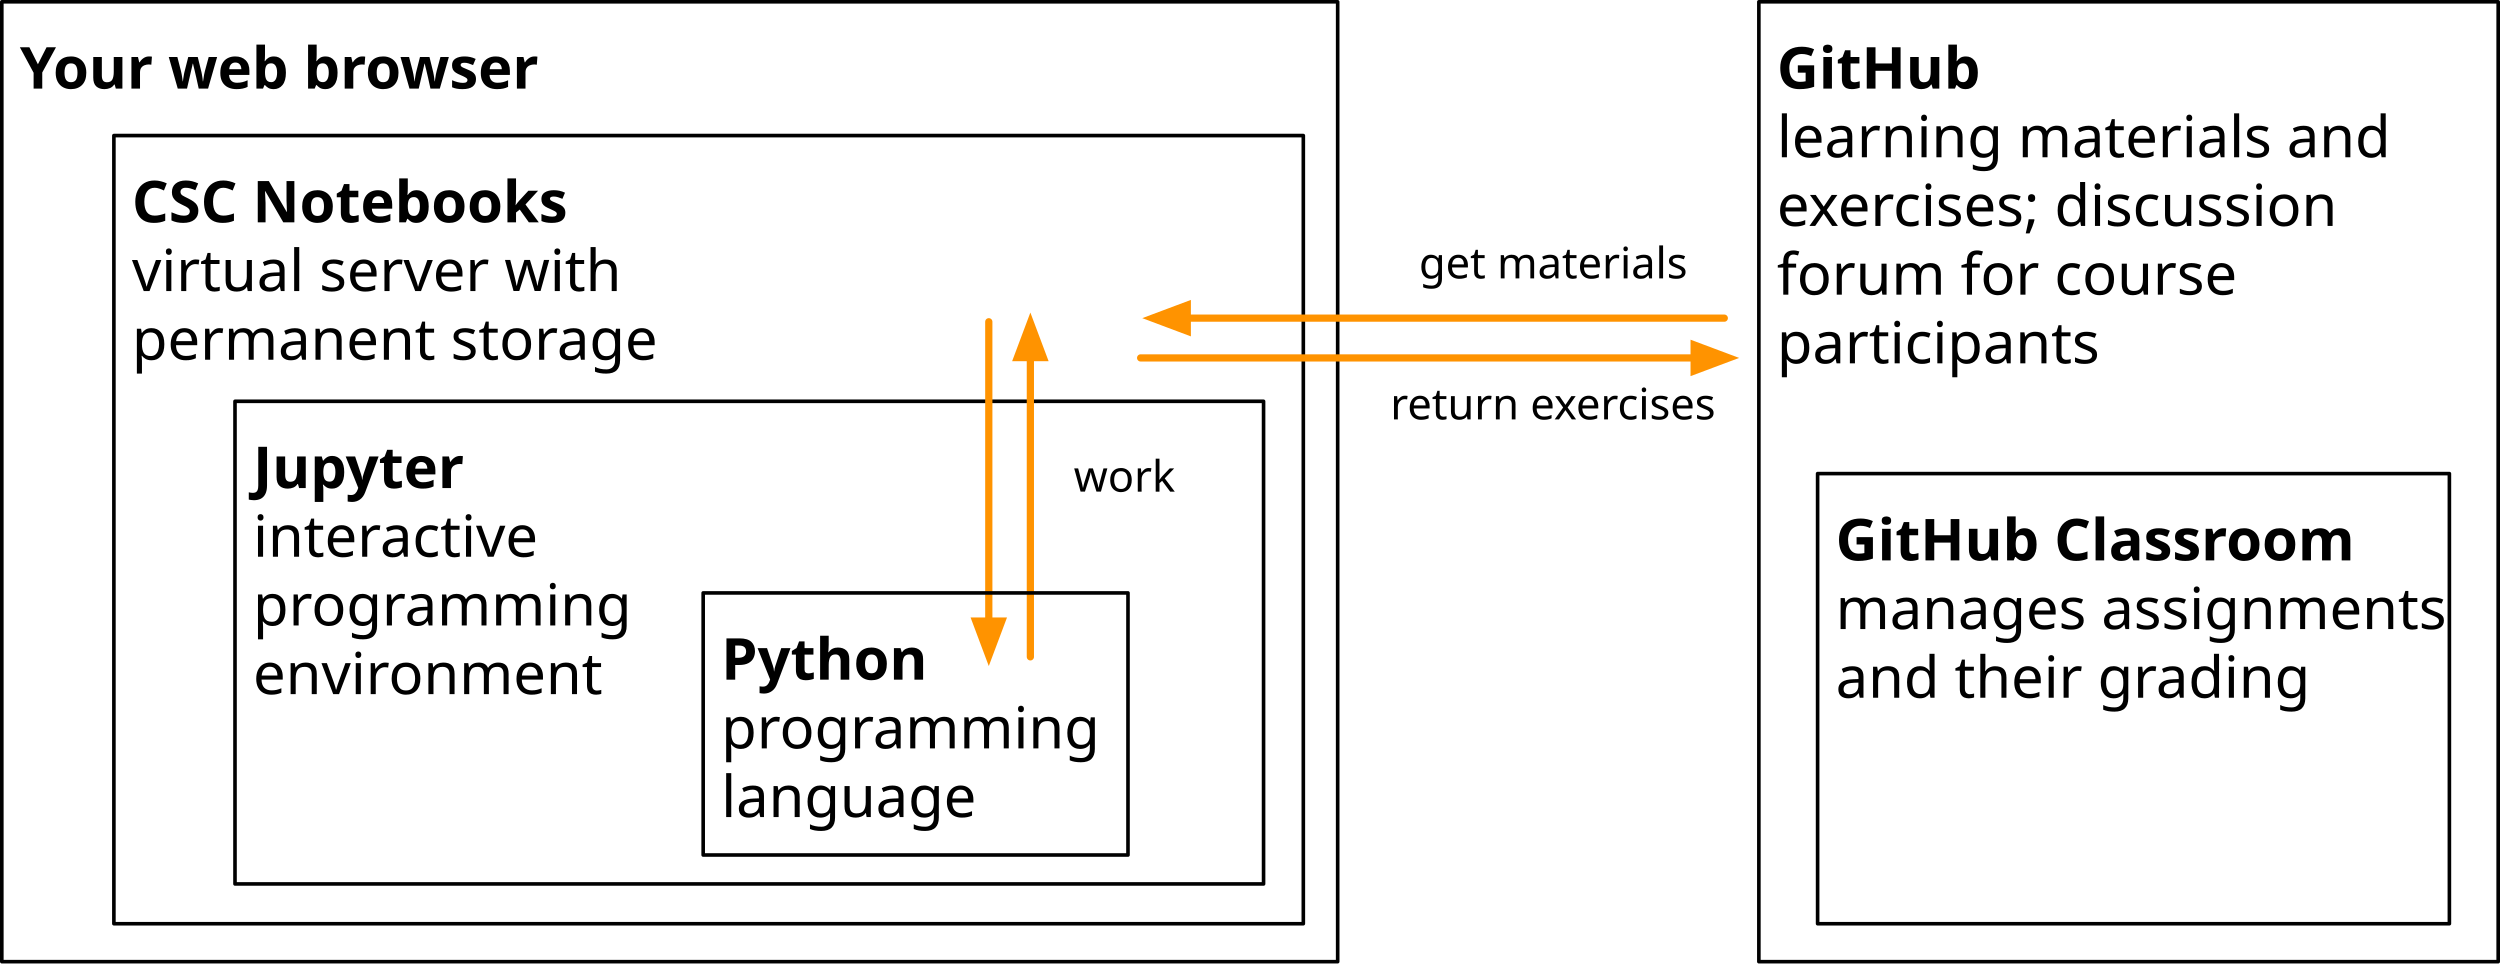
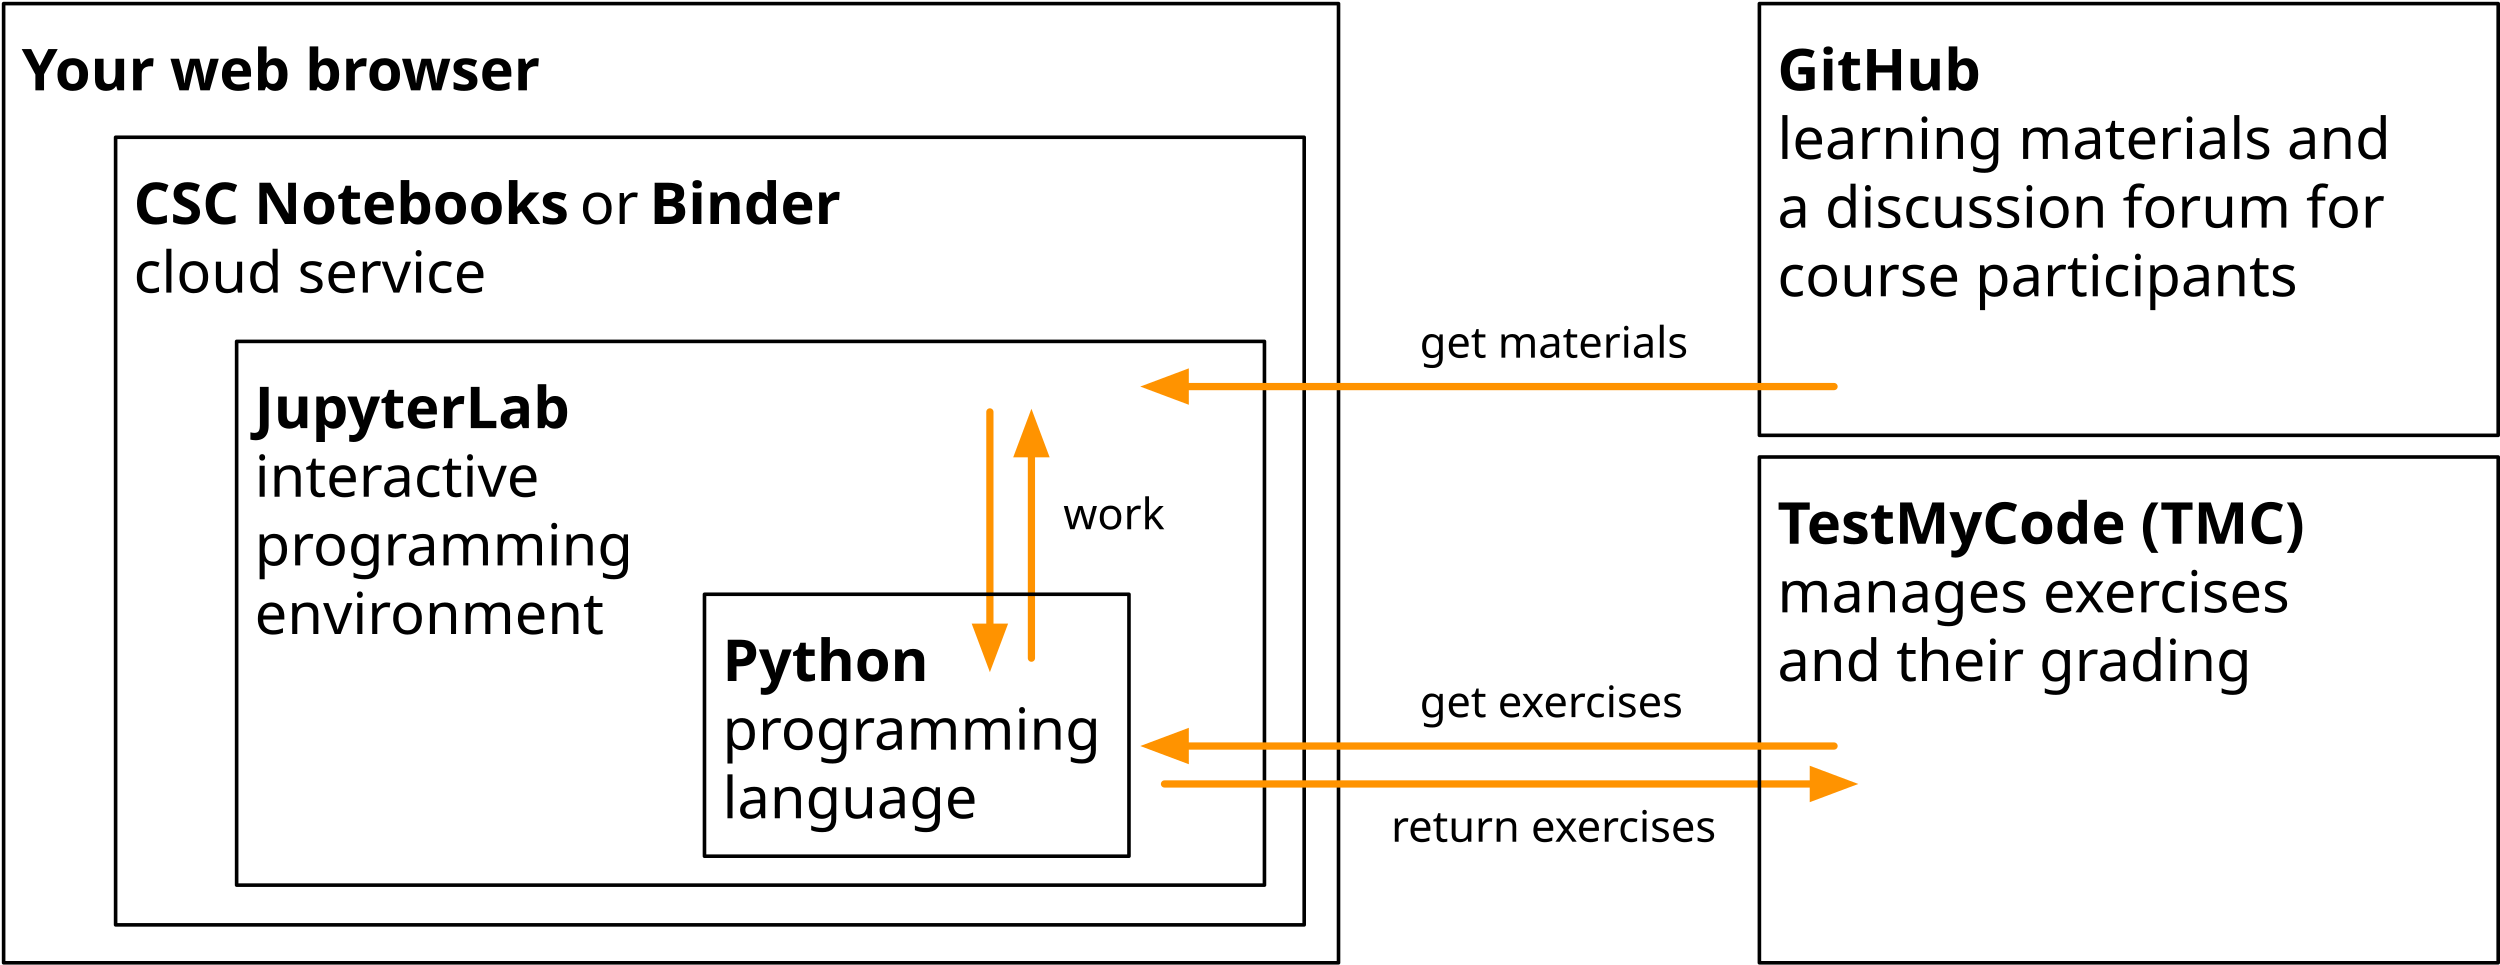
- <svg xmlns="http://www.w3.org/2000/svg" version="1.1" viewBox="53.5 117.5 691.5 266.5" width="691.5" height="266.5">
+ <svg xmlns="http://www.w3.org/2000/svg" version="1.1" viewBox="53 117 692 267" width="692" height="267">
  <defs>
    <font-face font-family="Fira Sans" font-size="16" panose-1="2 11 8 3 5 0 0 2 0 4" units-per-em="1000" underline-position="-75" underline-thickness="50" slope="0" x-height="531" cap-height="693" ascent="935.002" descent="-265.001" font-weight="700">
      <font-face-src>
        <font-face-name name="FiraSans-Bold" />
      </font-face-src>
    </font-face>
    <font-face font-family="Fira Sans" font-size="16" panose-1="2 11 5 3 5 0 0 2 0 4" units-per-em="1000" underline-position="-75" underline-thickness="50" slope="0" x-height="527" cap-height="689" ascent="935.002" descent="-265.001" font-weight="400">
      <font-face-src>
        <font-face-name name="FiraSans-Regular" />
      </font-face-src>
    </font-face>
    <marker orient="auto" overflow="visible" markerUnits="strokeWidth" id="FilledArrow_Marker" stroke-linejoin="miter" stroke-miterlimit="10" viewBox="-1 -3 7 6" markerWidth="7" markerHeight="6" color="#ff9300">
      <g>
        <path d="M 4.8 0 L 0 -1.8 L 0 1.8 Z" fill="currentColor" stroke="currentColor" stroke-width="1" />
      </g>
    </marker>
    <marker orient="auto" overflow="visible" markerUnits="strokeWidth" id="FilledArrow_Marker_2" stroke-linejoin="miter" stroke-miterlimit="10" viewBox="-1 -3 7 6" markerWidth="7" markerHeight="6" color="#ff9300">
      <g>
        <path d="M 4.8 0 L 0 -1.8 L 0 1.8 Z" fill="currentColor" stroke="currentColor" stroke-width="1" />
      </g>
    </marker>
    <font-face font-family="Fira Sans" font-size="12" panose-1="2 11 5 3 5 0 0 2 0 4" units-per-em="1000" underline-position="-75" underline-thickness="50" slope="0" x-height="527" cap-height="689" ascent="935.002" descent="-265.001" font-weight="400">
      <font-face-src>
        <font-face-name name="FiraSans-Regular" />
      </font-face-src>
    </font-face>
  </defs>
-   <g id="Canvas_1" fill-opacity="1" stroke-opacity="1" stroke-dasharray="none" fill="none" stroke="none">
-     <g id="Canvas_1_Layer_1">
+   <g id="Environment_overview" stroke-opacity="1" fill-opacity="1" stroke="none" fill="none" stroke-dasharray="none">
+     <g id="Environment_overview: Layer 1">
      <g id="Graphic_6">
        <rect x="54" y="118" width="369.5" height="265.5" stroke="black" stroke-linecap="round" stroke-linejoin="round" stroke-width="1" />
        <text transform="translate(59 123)" fill="black">
          <tspan font-family="Fira Sans" font-size="16" font-weight="700" fill="black" x="0" y="19">  Your web browser</tspan>
        </text>
      </g>
      <g id="Graphic_2">
        <rect x="85" y="155" width="329" height="218" stroke="black" stroke-linecap="round" stroke-linejoin="round" stroke-width="1" />
        <text transform="translate(90 160)" fill="black">
-           <tspan font-family="Fira Sans" font-size="16" font-weight="700" fill="black" x="0" y="19"> CSC Notebooks</tspan>
-           <tspan font-family="Fira Sans" font-size="16" font-weight="400" fill="black" x="0" y="38"> virtual server with </tspan>
-           <tspan font-family="Fira Sans" font-size="16" font-weight="400" fill="black" x="0" y="57"> permanent storage</tspan>
+           <tspan font-family="Fira Sans" font-size="16" font-weight="700" fill="black" x="0" y="19"> CSC Notebooks </tspan>
+           <tspan font-family="Fira Sans" font-size="16" font-weight="400" fill="black" y="19">or </tspan>
+           <tspan font-family="Fira Sans" font-size="16" font-weight="700" fill="black" y="19">Binder</tspan>
+           <tspan font-family="Fira Sans" font-size="16" font-weight="400" fill="black" x="0" y="38"> cloud service</tspan>
        </text>
      </g>
      <g id="Graphic_4">
-         <rect x="118.5" y="228.5" width="284.5" height="133.5" stroke="black" stroke-linecap="round" stroke-linejoin="round" stroke-width="1" />
-         <text transform="translate(123.5 233.5)" fill="black">
-           <tspan font-family="Fira Sans" font-size="16" font-weight="700" fill="black" x="0" y="19"> Jupyter</tspan>
+         <rect x="118.5" y="211.5" width="284.5" height="150.5" stroke="black" stroke-linecap="round" stroke-linejoin="round" stroke-width="1" />
+         <text transform="translate(123.5 216.5)" fill="black">
+           <tspan font-family="Fira Sans" font-size="16" font-weight="700" fill="black" x="0" y="19"> JupyterLab</tspan>
          <tspan font-family="Fira Sans" font-size="16" font-weight="400" fill="black" x="0" y="38"> interactive </tspan>
          <tspan font-family="Fira Sans" font-size="16" font-weight="400" fill="black" x="0" y="57"> programming </tspan>
          <tspan font-family="Fira Sans" font-size="16" font-weight="400" fill="black" x="0" y="76"> environment</tspan>
        </text>
      </g>
      <g id="Graphic_7">
-         <rect x="540" y="118" width="204.5" height="265.5" stroke="black" stroke-linecap="round" stroke-linejoin="round" stroke-width="1" />
+         <rect x="540" y="118" width="204.5" height="119.5" stroke="black" stroke-linecap="round" stroke-linejoin="round" stroke-width="1" />
        <text transform="translate(545 123)" fill="black">
          <tspan font-family="Fira Sans" font-size="16" font-weight="700" fill="black" x="0" y="19"> GitHub</tspan>
          <tspan font-family="Fira Sans" font-size="16" font-weight="400" fill="black" x="0" y="38"> learning materials and</tspan>
-           <tspan font-family="Fira Sans" font-size="16" font-weight="400" fill="black" x="0" y="57"> exercises; discussion </tspan>
-           <tspan font-family="Fira Sans" font-size="16" font-weight="400" fill="black" x="0" y="76"> forum for course</tspan>
-           <tspan font-family="Fira Sans" font-size="16" font-weight="400" fill="black" x="0" y="95"> participants</tspan>
+           <tspan font-family="Fira Sans" font-size="16" font-weight="400" fill="black" x="0" y="57"> a discussion forum for</tspan>
+           <tspan font-family="Fira Sans" font-size="16" font-weight="400" fill="black" x="0" y="76"> course participants</tspan>
        </text>
      </g>
      <g id="Line_8">
-         <line x1="369" y1="216.5" x2="522.1" y2="216.5" marker-end="url(#FilledArrow_Marker)" stroke="#ff9300" stroke-linecap="round" stroke-linejoin="round" stroke-width="2" />
+         <line x1="375.333" y1="334" x2="554.933" y2="334" marker-end="url(#FilledArrow_Marker)" stroke="#ff9300" stroke-linecap="round" stroke-linejoin="round" stroke-width="2" />
      </g>
      <g id="Line_10">
-         <line x1="530.436" y1="205.5" x2="381.9" y2="205.5" marker-end="url(#FilledArrow_Marker_2)" stroke="#ff9300" stroke-linecap="round" stroke-linejoin="round" stroke-width="2" />
+         <line x1="560.667" y1="224" x2="381.067" y2="224" marker-end="url(#FilledArrow_Marker_2)" stroke="#ff9300" stroke-linecap="round" stroke-linejoin="round" stroke-width="2" />
      </g>
      <g id="Graphic_12">
-         <text transform="translate(445.99 183.5)" fill="black">
+         <text transform="translate(445.99 205)" fill="black">
          <tspan font-family="Fira Sans" font-size="12" font-weight="400" fill="black" x="22026825e-20" y="11">get materials</tspan>
        </text>
      </g>
      <g id="Graphic_13">
-         <text transform="translate(438.064 222.5)" fill="black">
+         <text transform="translate(438.064 339)" fill="black">
          <tspan font-family="Fira Sans" font-size="12" font-weight="400" fill="black" x="0" y="11">return exercises</tspan>
        </text>
      </g>
      <g id="Graphic_14">
-         <rect x="556.25" y="248.5" width="174.75" height="124.5" stroke="black" stroke-linecap="round" stroke-linejoin="round" stroke-width="1" />
-         <text transform="translate(561.25 253.5)" fill="black">
-           <tspan font-family="Fira Sans" font-size="16" font-weight="700" fill="black" x="0" y="19"> GitHub Classroom</tspan>
-           <tspan font-family="Fira Sans" font-size="16" font-weight="400" fill="black" x="0" y="38"> manages assignments</tspan>
+         <rect x="540" y="243.5" width="204.5" height="140" stroke="black" stroke-linecap="round" stroke-linejoin="round" stroke-width="1" />
+         <text transform="translate(545 248.5)" fill="black">
+           <tspan font-family="Fira Sans" font-size="16" font-weight="700" fill="black" x="0" y="19"> TestMyCode (TMC)</tspan>
+           <tspan font-family="Fira Sans" font-size="16" font-weight="400" fill="black" x="0" y="38"> manages exercises</tspan>
          <tspan font-family="Fira Sans" font-size="16" font-weight="400" fill="black" x="0" y="57"> and their grading</tspan>
        </text>
      </g>
      <g id="Line_11">
-         <line x1="327" y1="206.5" x2="327" y2="289.283" marker-end="url(#FilledArrow_Marker_2)" stroke="#ff9300" stroke-linecap="round" stroke-linejoin="round" stroke-width="2" />
+         <line x1="327" y1="231.016" x2="327" y2="290.616" marker-end="url(#FilledArrow_Marker_2)" stroke="#ff9300" stroke-linecap="round" stroke-linejoin="round" stroke-width="2" />
      </g>
      <g id="Line_15">
-         <line x1="338.5" y1="299.183" x2="338.5" y2="216.4" marker-end="url(#FilledArrow_Marker_2)" stroke="#ff9300" stroke-linecap="round" stroke-linejoin="round" stroke-width="2" />
+         <line x1="338.5" y1="299.183" x2="338.5" y2="242.583" marker-end="url(#FilledArrow_Marker_2)" stroke="#ff9300" stroke-linecap="round" stroke-linejoin="round" stroke-width="2" />
      </g>
      <g id="Graphic_16">
-         <text transform="translate(350.5 242.5)" fill="black">
+         <text transform="translate(347.3333 252.5)" fill="black">
          <tspan font-family="Fira Sans" font-size="12" font-weight="400" fill="black" x="14210855e-21" y="11">work</tspan>
        </text>
      </g>
      <g id="Graphic_17">
        <rect x="248" y="281.5" width="117.5" height="72.5" stroke="black" stroke-linecap="round" stroke-linejoin="round" stroke-width="1" />
        <text transform="translate(253 286.5)" fill="black">
          <tspan font-family="Fira Sans" font-size="16" font-weight="700" fill="black" x="0" y="19"> Python</tspan>
          <tspan font-family="Fira Sans" font-size="16" font-weight="400" fill="black" x="0" y="38"> programming</tspan>
          <tspan font-family="Fira Sans" font-size="16" font-weight="400" fill="black" x="0" y="57"> language</tspan>
        </text>
      </g>
+       <g id="Line_18">
+         <line x1="560.667" y1="323.5" x2="381.067" y2="323.5" marker-end="url(#FilledArrow_Marker_2)" stroke="#ff9300" stroke-linecap="round" stroke-linejoin="round" stroke-width="2" />
+       </g>
+       <g id="Graphic_19">
+         <text transform="translate(445.99 304.5)" fill="black">
+           <tspan font-family="Fira Sans" font-size="12" font-weight="400" fill="black" x="0" y="11">get exercises</tspan>
+         </text>
+       </g>
    </g>
  </g>
</svg>
